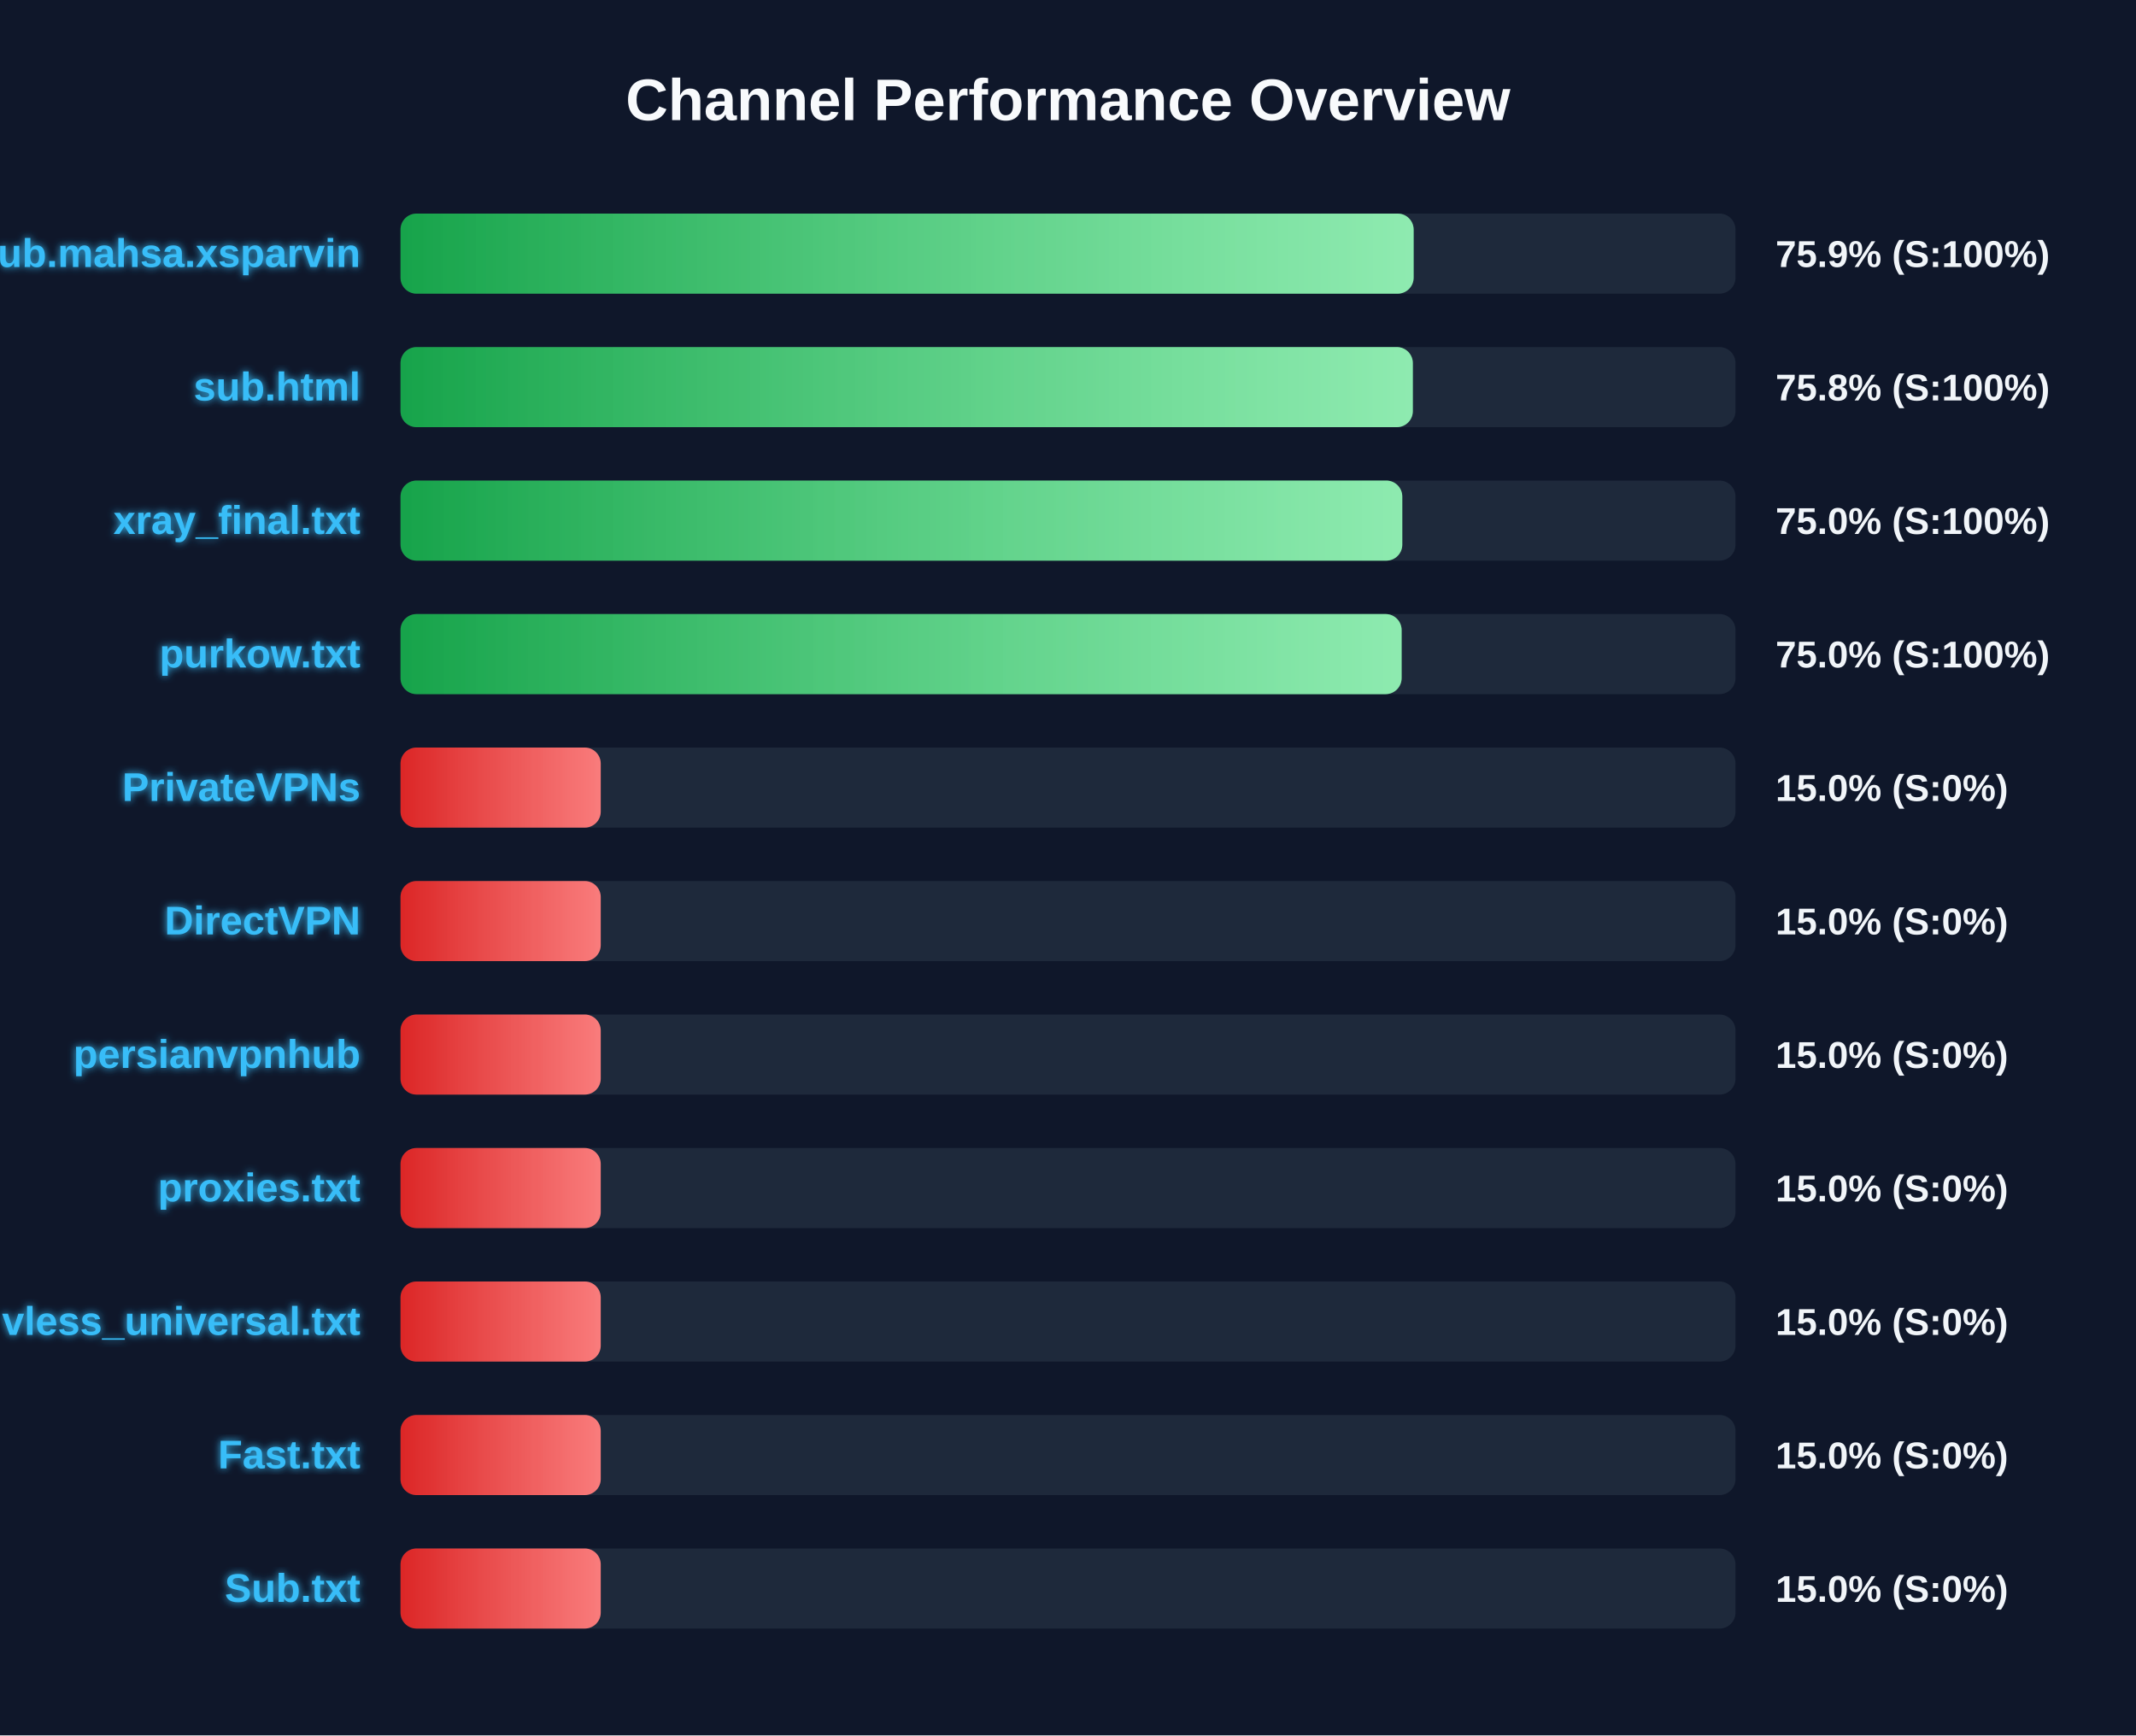
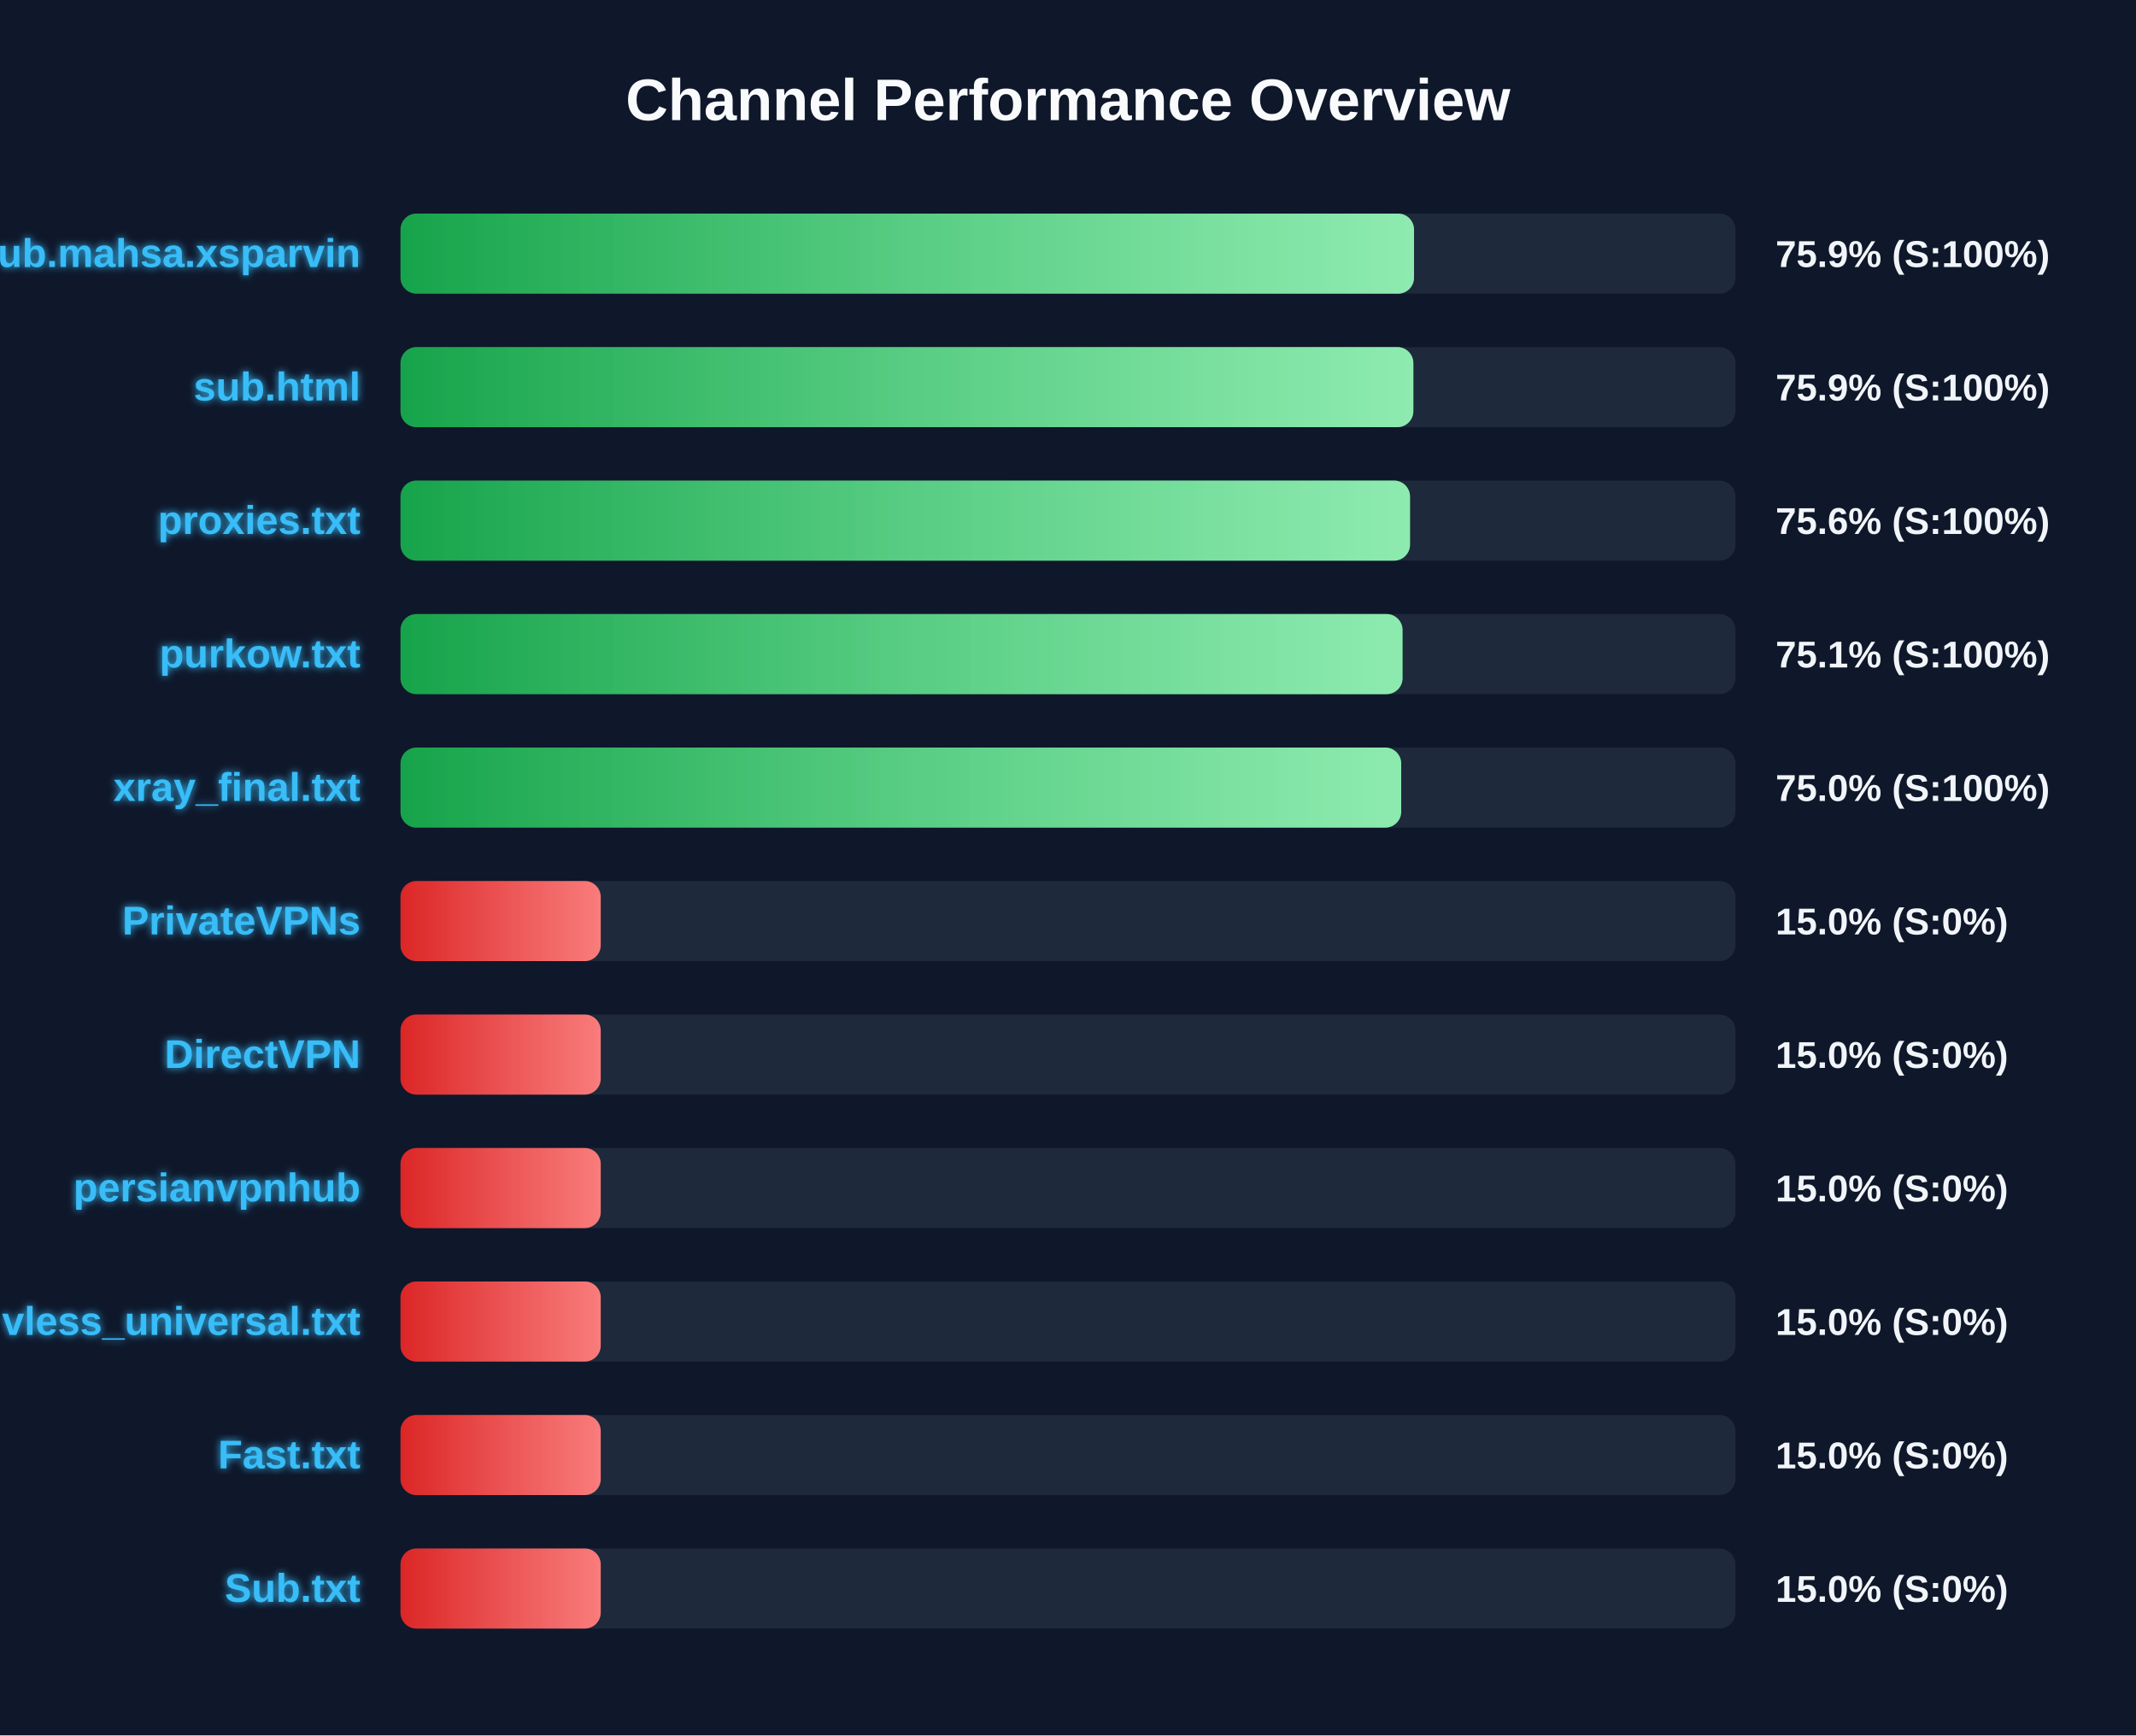
<svg xmlns="http://www.w3.org/2000/svg" width="800" height="650" version="1.1">
  <defs>
    <linearGradient id="grad-green" x1="0%" y1="0%" x2="100%" y2="0%">
      <stop offset="0%" stop-color="#16a34a" />
      <stop offset="100%" stop-color="#4ade80" />
    </linearGradient>
    <linearGradient id="grad-yellow" x1="0%" y1="0%" x2="100%" y2="0%">
      <stop offset="0%" stop-color="#ca8a04" />
      <stop offset="100%" stop-color="#fde047" />
    </linearGradient>
    <linearGradient id="grad-red" x1="0%" y1="0%" x2="100%" y2="0%">
      <stop offset="0%" stop-color="#dc2626" />
      <stop offset="100%" stop-color="#f87171" />
    </linearGradient>
    <linearGradient id="shimmer" x1="0%" y1="0%" x2="100%" y2="0%">
      <stop offset="0%" stop-color="rgba(255,255,255,0)" />
      <stop offset="50%" stop-color="rgba(255,255,255,0.4)" />
      <stop offset="100%" stop-color="rgba(255,255,255,0)" />
    </linearGradient>
    <filter id="glow" x="-20%" y="-20%" width="140%" height="140%">
      <feGaussianBlur stdDeviation="1.5" result="blur" />
      <feComposite in="SourceGraphic" in2="blur" operator="over" />
    </filter>
  </defs>
  <style>
        .bg-rect { fill: #0f172a; }
        .title { font: bold 22px 'Segoe UI', Arial, sans-serif; fill: #f8fafc; }
        .row { font: bold 15px 'Segoe UI', Arial, sans-serif; fill: #38bdf8; filter: url(#glow); }
        .score { font: bold 14px 'Segoe UI', Arial, sans-serif; fill: #f1f5f9; }
        @keyframes shimmer-anim {
            0% { transform: translateX(-100%); }
            100% { transform: translateX(200%); }
        }
        .shimmer-rect {
            animation: shimmer-anim 2.5s infinite linear;
        }
    </style>
  <rect width="100%" height="100%" class="bg-rect" />
  <text x="400" y="45" text-anchor="middle" class="title">Channel Performance Overview</text>
  <rect x="150" y="80" width="500" height="30" fill="#1e293b" rx="6" />
  <clipPath id="clip-0">
-     <rect x="150" y="80" width="379.45" height="30" rx="6" />
+     <rect x="150" y="80" width="379.6" height="30" rx="6" />
  </clipPath>
-   <rect x="150" y="80" width="379.45" height="30" fill="url(#grad-green)" rx="6" />
+   <rect x="150" y="80" width="379.6" height="30" fill="url(#grad-green)" rx="6" />
  <g clip-path="url(#clip-0)">
    <rect x="150" y="80" width="100%" height="30" fill="url(#shimmer)" class="shimmer-rect" />
  </g>
  <text x="135" y="100" text-anchor="end" class="row">Sub.mahsa.xsparvin</text>
  <text x="665" y="100" text-anchor="start" class="score">75.9% (S:100%)</text>
  <rect x="150" y="130" width="500" height="30" fill="#1e293b" rx="6" />
  <clipPath id="clip-1">
-     <rect x="150" y="130" width="379.15" height="30" rx="6" />
+     <rect x="150" y="130" width="379.35" height="30" rx="6" />
  </clipPath>
-   <rect x="150" y="130" width="379.15" height="30" fill="url(#grad-green)" rx="6" />
+   <rect x="150" y="130" width="379.35" height="30" fill="url(#grad-green)" rx="6" />
  <g clip-path="url(#clip-1)">
    <rect x="150" y="130" width="100%" height="30" fill="url(#shimmer)" class="shimmer-rect" />
  </g>
  <text x="135" y="150" text-anchor="end" class="row">sub.html</text>
-   <text x="665" y="150" text-anchor="start" class="score">75.8% (S:100%)</text>
+   <text x="665" y="150" text-anchor="start" class="score">75.9% (S:100%)</text>
  <rect x="150" y="180" width="500" height="30" fill="#1e293b" rx="6" />
  <clipPath id="clip-2">
-     <rect x="150" y="180" width="375.2" height="30" rx="6" />
+     <rect x="150" y="180" width="378.1" height="30" rx="6" />
  </clipPath>
-   <rect x="150" y="180" width="375.2" height="30" fill="url(#grad-green)" rx="6" />
+   <rect x="150" y="180" width="378.1" height="30" fill="url(#grad-green)" rx="6" />
  <g clip-path="url(#clip-2)">
    <rect x="150" y="180" width="100%" height="30" fill="url(#shimmer)" class="shimmer-rect" />
  </g>
-   <text x="135" y="200" text-anchor="end" class="row">xray_final.txt</text>
-   <text x="665" y="200" text-anchor="start" class="score">75.0% (S:100%)</text>
+   <text x="135" y="200" text-anchor="end" class="row">proxies.txt</text>
+   <text x="665" y="200" text-anchor="start" class="score">75.6% (S:100%)</text>
  <rect x="150" y="230" width="500" height="30" fill="#1e293b" rx="6" />
  <clipPath id="clip-3">
-     <rect x="150" y="230" width="374.95" height="30" rx="6" />
+     <rect x="150" y="230" width="375.3" height="30" rx="6" />
  </clipPath>
-   <rect x="150" y="230" width="374.95" height="30" fill="url(#grad-green)" rx="6" />
+   <rect x="150" y="230" width="375.3" height="30" fill="url(#grad-green)" rx="6" />
  <g clip-path="url(#clip-3)">
    <rect x="150" y="230" width="100%" height="30" fill="url(#shimmer)" class="shimmer-rect" />
  </g>
  <text x="135" y="250" text-anchor="end" class="row">purkow.txt</text>
-   <text x="665" y="250" text-anchor="start" class="score">75.0% (S:100%)</text>
+   <text x="665" y="250" text-anchor="start" class="score">75.1% (S:100%)</text>
  <rect x="150" y="280" width="500" height="30" fill="#1e293b" rx="6" />
  <clipPath id="clip-4">
-     <rect x="150" y="280" width="75.0" height="30" rx="6" />
+     <rect x="150" y="280" width="374.8" height="30" rx="6" />
  </clipPath>
-   <rect x="150" y="280" width="75.0" height="30" fill="url(#grad-red)" rx="6" />
+   <rect x="150" y="280" width="374.8" height="30" fill="url(#grad-green)" rx="6" />
  <g clip-path="url(#clip-4)">
    <rect x="150" y="280" width="100%" height="30" fill="url(#shimmer)" class="shimmer-rect" />
  </g>
-   <text x="135" y="300" text-anchor="end" class="row">PrivateVPNs</text>
-   <text x="665" y="300" text-anchor="start" class="score">15.0% (S:0%)</text>
+   <text x="135" y="300" text-anchor="end" class="row">xray_final.txt</text>
+   <text x="665" y="300" text-anchor="start" class="score">75.0% (S:100%)</text>
  <rect x="150" y="330" width="500" height="30" fill="#1e293b" rx="6" />
  <clipPath id="clip-5">
    <rect x="150" y="330" width="75.0" height="30" rx="6" />
  </clipPath>
  <rect x="150" y="330" width="75.0" height="30" fill="url(#grad-red)" rx="6" />
  <g clip-path="url(#clip-5)">
    <rect x="150" y="330" width="100%" height="30" fill="url(#shimmer)" class="shimmer-rect" />
  </g>
-   <text x="135" y="350" text-anchor="end" class="row">DirectVPN</text>
+   <text x="135" y="350" text-anchor="end" class="row">PrivateVPNs</text>
  <text x="665" y="350" text-anchor="start" class="score">15.0% (S:0%)</text>
  <rect x="150" y="380" width="500" height="30" fill="#1e293b" rx="6" />
  <clipPath id="clip-6">
    <rect x="150" y="380" width="75.0" height="30" rx="6" />
  </clipPath>
  <rect x="150" y="380" width="75.0" height="30" fill="url(#grad-red)" rx="6" />
  <g clip-path="url(#clip-6)">
    <rect x="150" y="380" width="100%" height="30" fill="url(#shimmer)" class="shimmer-rect" />
  </g>
-   <text x="135" y="400" text-anchor="end" class="row">persianvpnhub</text>
+   <text x="135" y="400" text-anchor="end" class="row">DirectVPN</text>
  <text x="665" y="400" text-anchor="start" class="score">15.0% (S:0%)</text>
  <rect x="150" y="430" width="500" height="30" fill="#1e293b" rx="6" />
  <clipPath id="clip-7">
    <rect x="150" y="430" width="75.0" height="30" rx="6" />
  </clipPath>
  <rect x="150" y="430" width="75.0" height="30" fill="url(#grad-red)" rx="6" />
  <g clip-path="url(#clip-7)">
    <rect x="150" y="430" width="100%" height="30" fill="url(#shimmer)" class="shimmer-rect" />
  </g>
-   <text x="135" y="450" text-anchor="end" class="row">proxies.txt</text>
+   <text x="135" y="450" text-anchor="end" class="row">persianvpnhub</text>
  <text x="665" y="450" text-anchor="start" class="score">15.0% (S:0%)</text>
  <rect x="150" y="480" width="500" height="30" fill="#1e293b" rx="6" />
  <clipPath id="clip-8">
    <rect x="150" y="480" width="75.0" height="30" rx="6" />
  </clipPath>
  <rect x="150" y="480" width="75.0" height="30" fill="url(#grad-red)" rx="6" />
  <g clip-path="url(#clip-8)">
    <rect x="150" y="480" width="100%" height="30" fill="url(#shimmer)" class="shimmer-rect" />
  </g>
  <text x="135" y="500" text-anchor="end" class="row">vless_universal.txt</text>
  <text x="665" y="500" text-anchor="start" class="score">15.0% (S:0%)</text>
  <rect x="150" y="530" width="500" height="30" fill="#1e293b" rx="6" />
  <clipPath id="clip-9">
    <rect x="150" y="530" width="75.0" height="30" rx="6" />
  </clipPath>
  <rect x="150" y="530" width="75.0" height="30" fill="url(#grad-red)" rx="6" />
  <g clip-path="url(#clip-9)">
    <rect x="150" y="530" width="100%" height="30" fill="url(#shimmer)" class="shimmer-rect" />
  </g>
  <text x="135" y="550" text-anchor="end" class="row">Fast.txt</text>
  <text x="665" y="550" text-anchor="start" class="score">15.0% (S:0%)</text>
  <rect x="150" y="580" width="500" height="30" fill="#1e293b" rx="6" />
  <clipPath id="clip-10">
    <rect x="150" y="580" width="75.0" height="30" rx="6" />
  </clipPath>
  <rect x="150" y="580" width="75.0" height="30" fill="url(#grad-red)" rx="6" />
  <g clip-path="url(#clip-10)">
    <rect x="150" y="580" width="100%" height="30" fill="url(#shimmer)" class="shimmer-rect" />
  </g>
  <text x="135" y="600" text-anchor="end" class="row">Sub.txt</text>
  <text x="665" y="600" text-anchor="start" class="score">15.0% (S:0%)</text>
</svg>
